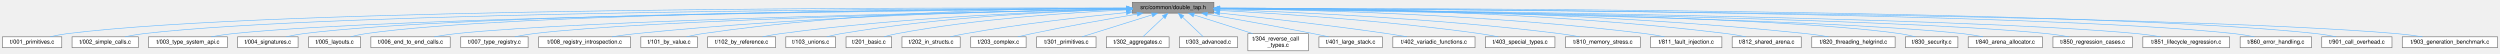
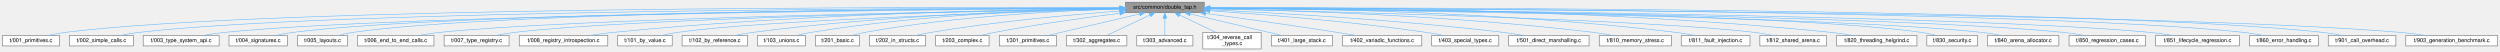
- <svg xmlns="http://www.w3.org/2000/svg" xmlns:xlink="http://www.w3.org/1999/xlink" width="4380pt" height="93pt" viewBox="0.00 0.00 4379.50 93.00">
+ <svg xmlns="http://www.w3.org/2000/svg" xmlns:xlink="http://www.w3.org/1999/xlink" width="4544pt" height="93pt" viewBox="0.00 0.00 4543.50 93.00">
  <g id="graph0" class="graph" transform="scale(1 1) rotate(0) translate(4 89)">
    <g id="Node000001" class="node">
      <g id="a_Node000001">
        <a xlink:title="A lightweight, single-header TAP (Test Anything Protocol) library.">
-           <polygon fill="#999999" stroke="#666666" points="2122.5,-85 1979.5,-85 1979.5,-66 2122.5,-66 2122.5,-85" />
-           <text text-anchor="middle" x="2051" y="-73" font-family="Helvetica,sans-Serif" font-size="10.00">src/common/double_tap.h</text>
+           <polygon fill="#999999" stroke="#666666" points="2184.5,-85 2041.5,-85 2041.5,-66 2184.5,-66 2184.5,-85" />
+           <text text-anchor="middle" x="2113" y="-73" font-family="Helvetica,sans-Serif" font-size="10.00">src/common/double_tap.h</text>
        </a>
      </g>
    </g>
    <g id="Node000002" class="node">
      <g id="a_Node000002">
        <a xlink:href="001__primitives_8c.html" target="_top" xlink:title="Unit test for creating trampolines for functions with primitive C types.">
          <polygon fill="white" stroke="#666666" points="104,-24.5 0,-24.5 0,-5.5 104,-5.5 104,-24.5" />
          <text text-anchor="middle" x="52" y="-12.5" font-family="Helvetica,sans-Serif" font-size="10.00">t/001_primitives.c</text>
        </a>
      </g>
    </g>
    <g id="edge1_Node000001_Node000002" class="edge">
      <g id="a_edge1_Node000001_Node000002">
        <a xlink:title=" ">
-           <path fill="none" stroke="#63b8ff" d="M1969.35,-74.83C1649.4,-75.77 480.63,-75.93 113,-30 103.4,-28.8 93.11,-26.74 83.76,-24.57" />
-           <polygon fill="#63b8ff" stroke="#63b8ff" points="1969.48,-78.33 1979.47,-74.8 1969.46,-71.33 1969.48,-78.33" />
+           <path fill="none" stroke="#63b8ff" d="M2030.95,-74.9C1703.98,-76.14 493.26,-77.37 113,-30 103.3,-28.79 92.88,-26.7 83.44,-24.5" />
+           <polygon fill="#63b8ff" stroke="#63b8ff" points="2031.3,-78.4 2041.29,-74.86 2031.27,-71.4 2031.3,-78.4" />
        </a>
      </g>
    </g>
    <g id="Node000003" class="node">
      <g id="a_Node000003">
        <a xlink:href="002__simple__calls_8c.html" target="_top" xlink:title="Unit test for basic forward trampoline calls with simple function signatures.">
          <polygon fill="white" stroke="#666666" points="238,-24.5 122,-24.5 122,-5.5 238,-5.5 238,-24.5" />
          <text text-anchor="middle" x="180" y="-12.5" font-family="Helvetica,sans-Serif" font-size="10.00">t/002_simple_calls.c</text>
        </a>
      </g>
    </g>
    <g id="edge2_Node000001_Node000003" class="edge">
      <g id="a_edge2_Node000001_Node000003">
        <a xlink:title=" ">
-           <path fill="none" stroke="#63b8ff" d="M1969.21,-74.45C1663.41,-73.97 587.41,-69.43 247,-30 236.49,-28.78 225.2,-26.72 214.92,-24.55" />
-           <polygon fill="#63b8ff" stroke="#63b8ff" points="1969.33,-77.95 1979.33,-74.47 1969.34,-70.95 1969.33,-77.95" />
+           <path fill="none" stroke="#63b8ff" d="M2031.07,-74.53C1718.39,-74.34 600.11,-70.76 247,-30 236.49,-28.79 225.19,-26.73 214.92,-24.55" />
+           <polygon fill="#63b8ff" stroke="#63b8ff" points="2031.4,-78.03 2041.41,-74.54 2031.41,-71.03 2031.4,-78.03" />
        </a>
      </g>
    </g>
    <g id="Node000004" class="node">
      <g id="a_Node000004">
        <a xlink:href="003__type__system__api_8c.html" target="_top" xlink:title="Unit test for the Manual API (infix_type_create_* functions).">
          <polygon fill="white" stroke="#666666" points="394,-24.5 256,-24.5 256,-5.5 394,-5.5 394,-24.5" />
          <text text-anchor="middle" x="325" y="-12.5" font-family="Helvetica,sans-Serif" font-size="10.00">t/003_type_system_api.c</text>
        </a>
      </g>
    </g>
    <g id="edge3_Node000001_Node000004" class="edge">
      <g id="a_edge3_Node000001_Node000004">
        <a xlink:title=" ">
-           <path fill="none" stroke="#63b8ff" d="M1968.7,-73.92C1679.64,-71.62 711.66,-61.69 403,-30 390.82,-28.75 377.68,-26.68 365.72,-24.5" />
-           <polygon fill="#63b8ff" stroke="#63b8ff" points="1969.08,-77.42 1979.11,-74 1969.13,-70.42 1969.08,-77.42" />
+           <path fill="none" stroke="#63b8ff" d="M2031.1,-74.02C1735.55,-72.01 724.54,-62.85 403,-30 390.82,-28.76 377.68,-26.68 365.72,-24.51" />
+           <polygon fill="#63b8ff" stroke="#63b8ff" points="2031.28,-77.52 2041.3,-74.08 2031.33,-70.52 2031.28,-77.52" />
        </a>
      </g>
    </g>
    <g id="Node000005" class="node">
      <g id="a_Node000005">
        <a xlink:href="004__signatures_8c.html" target="_top" xlink:title="Unit test for the signature string parser.">
          <polygon fill="white" stroke="#666666" points="518,-24.5 412,-24.5 412,-5.5 518,-5.5 518,-24.5" />
          <text text-anchor="middle" x="465" y="-12.5" font-family="Helvetica,sans-Serif" font-size="10.00">t/004_signatures.c</text>
        </a>
      </g>
    </g>
    <g id="edge4_Node000001_Node000005" class="edge">
      <g id="a_edge4_Node000001_Node000005">
        <a xlink:title=" ">
-           <path fill="none" stroke="#63b8ff" d="M1968.86,-74.19C1694.27,-72.82 809.61,-65.69 527,-30 517.26,-28.77 506.79,-26.7 497.29,-24.53" />
-           <polygon fill="#63b8ff" stroke="#63b8ff" points="1969.14,-77.69 1979.15,-74.24 1969.17,-70.69 1969.14,-77.69" />
+           <path fill="none" stroke="#63b8ff" d="M2031.35,-74.3C1750.08,-73.29 822.45,-67.14 527,-30 517.26,-28.77 506.79,-26.71 497.29,-24.54" />
+           <polygon fill="#63b8ff" stroke="#63b8ff" points="2031.47,-77.8 2041.48,-74.34 2031.49,-70.8 2031.47,-77.8" />
        </a>
      </g>
    </g>
    <g id="Node000006" class="node">
      <g id="a_Node000006">
        <a xlink:href="005__layouts_8c.html" target="_top" xlink:title="Unit test for the Manual API's struct and union layout calculations.">
          <polygon fill="white" stroke="#666666" points="627.5,-24.5 536.5,-24.5 536.5,-5.5 627.5,-5.5 627.5,-24.5" />
          <text text-anchor="middle" x="582" y="-12.5" font-family="Helvetica,sans-Serif" font-size="10.00">t/005_layouts.c</text>
        </a>
      </g>
    </g>
    <g id="edge5_Node000001_Node000006" class="edge">
      <g id="a_edge5_Node000001_Node000006">
        <a xlink:title=" ">
-           <path fill="none" stroke="#63b8ff" d="M1968.96,-74.31C1707.51,-73.34 895.89,-67.3 636,-30 627.47,-28.78 618.34,-26.71 610.07,-24.54" />
-           <polygon fill="#63b8ff" stroke="#63b8ff" points="1969.13,-77.81 1979.14,-74.35 1969.16,-70.81 1969.13,-77.81" />
+           <path fill="none" stroke="#63b8ff" d="M2031.05,-74.44C1762.17,-73.86 908.52,-68.93 636,-30 627.47,-28.78 618.34,-26.72 610.06,-24.54" />
+           <polygon fill="#63b8ff" stroke="#63b8ff" points="2031.12,-77.94 2041.13,-74.46 2031.13,-70.94 2031.12,-77.94" />
        </a>
      </g>
    </g>
    <g id="Node000007" class="node">
      <g id="a_Node000007">
        <a xlink:href="006__end__to__end__calls_8c.html" target="_top" xlink:title="End-to-end unit test for passing and returning aggregate types (structs).">
          <polygon fill="white" stroke="#666666" points="784.5,-24.5 645.5,-24.5 645.5,-5.5 784.5,-5.5 784.5,-24.5" />
          <text text-anchor="middle" x="715" y="-12.5" font-family="Helvetica,sans-Serif" font-size="10.00">t/006_end_to_end_calls.c</text>
        </a>
      </g>
    </g>
    <g id="edge6_Node000001_Node000007" class="edge">
      <g id="a_edge6_Node000001_Node000007">
        <a xlink:title=" ">
-           <path fill="none" stroke="#63b8ff" d="M1969.27,-73.1C1728.27,-68.75 1023.06,-54.23 794,-30 781.81,-28.71 768.67,-26.65 756.66,-24.51" />
-           <polygon fill="#63b8ff" stroke="#63b8ff" points="1969.3,-76.6 1979.36,-73.28 1969.43,-69.61 1969.3,-76.6" />
+           <path fill="none" stroke="#63b8ff" d="M2031.12,-73.26C1782.02,-69.24 1035.61,-55.36 794,-30 781.81,-28.72 768.66,-26.67 756.66,-24.52" />
+           <polygon fill="#63b8ff" stroke="#63b8ff" points="2031.13,-76.76 2041.19,-73.42 2031.25,-69.76 2031.13,-76.76" />
        </a>
      </g>
    </g>
    <g id="Node000008" class="node">
      <g id="a_Node000008">
        <a xlink:href="007__type__registry_8c.html" target="_top" xlink:title="Unit test for the named type registry system.">
          <polygon fill="white" stroke="#666666" points="921,-24.5 803,-24.5 803,-5.5 921,-5.5 921,-24.5" />
          <text text-anchor="middle" x="862" y="-12.5" font-family="Helvetica,sans-Serif" font-size="10.00">t/007_type_registry.c</text>
        </a>
      </g>
    </g>
    <g id="edge7_Node000001_Node000008" class="edge">
      <g id="a_edge7_Node000001_Node000008">
        <a xlink:title=" ">
-           <path fill="none" stroke="#63b8ff" d="M1968.99,-72.98C1745.86,-68.58 1131.14,-54.53 930,-30 919.47,-28.72 908.15,-26.66 897.82,-24.52" />
-           <polygon fill="#63b8ff" stroke="#63b8ff" points="1969.25,-76.49 1979.31,-73.19 1969.38,-69.49 1969.25,-76.49" />
+           <path fill="none" stroke="#63b8ff" d="M2031.28,-73.19C1799.98,-69.19 1143.74,-55.84 930,-30 919.47,-28.73 908.14,-26.67 897.81,-24.53" />
+           <polygon fill="#63b8ff" stroke="#63b8ff" points="2031.25,-76.69 2041.31,-73.36 2031.37,-69.69 2031.25,-76.69" />
        </a>
      </g>
    </g>
    <g id="Node000009" class="node">
      <g id="a_Node000009">
        <a xlink:href="008__registry__introspection_8c.html" target="_top" xlink:title="Unit test for the registry introspection and serialization APIs.">
          <polygon fill="white" stroke="#666666" points="1100.5,-24.5 939.5,-24.5 939.5,-5.5 1100.5,-5.5 1100.5,-24.5" />
          <text text-anchor="middle" x="1020" y="-12.5" font-family="Helvetica,sans-Serif" font-size="10.00">t/008_registry_introspection.c</text>
        </a>
      </g>
    </g>
    <g id="edge8_Node000001_Node000009" class="edge">
      <g id="a_edge8_Node000001_Node000009">
        <a xlink:title=" ">
-           <path fill="none" stroke="#63b8ff" d="M1968.82,-73.62C1804.9,-71.21 1425.77,-62.3 1109,-30 1095.62,-28.64 1081.18,-26.61 1067.91,-24.52" />
-           <polygon fill="#63b8ff" stroke="#63b8ff" points="1969.26,-77.13 1979.31,-73.77 1969.36,-70.13 1969.26,-77.13" />
+           <path fill="none" stroke="#63b8ff" d="M2031.07,-73.96C1859.56,-72.16 1450.32,-64.3 1109,-30 1095.62,-28.65 1081.18,-26.63 1067.91,-24.54" />
+           <polygon fill="#63b8ff" stroke="#63b8ff" points="2031.25,-77.47 2041.28,-74.07 2031.32,-70.47 2031.25,-77.47" />
        </a>
      </g>
    </g>
    <g id="Node000010" class="node">
      <g id="a_Node000010">
        <a xlink:href="101__by__value_8c.html" target="_top" xlink:title="Unit test for passing and returning aggregates and vectors by value.">
          <polygon fill="white" stroke="#666666" points="1217.5,-24.5 1118.5,-24.5 1118.5,-5.5 1217.5,-5.5 1217.5,-24.5" />
          <text text-anchor="middle" x="1168" y="-12.5" font-family="Helvetica,sans-Serif" font-size="10.00">t/101_by_value.c</text>
        </a>
      </g>
    </g>
    <g id="edge9_Node000001_Node000010" class="edge">
      <g id="a_edge9_Node000001_Node000010">
        <a xlink:title=" ">
-           <path fill="none" stroke="#63b8ff" d="M1968.97,-75.02C1820.12,-74.88 1495.92,-69.52 1226,-30 1217.08,-28.69 1207.53,-26.66 1198.8,-24.54" />
-           <polygon fill="#63b8ff" stroke="#63b8ff" points="1969.38,-78.52 1979.39,-75.03 1969.39,-71.52 1969.38,-78.52" />
+           <path fill="none" stroke="#63b8ff" d="M2031.23,-72.35C1842.31,-67.07 1379.97,-52.25 1226,-30 1217.08,-28.71 1207.52,-26.68 1198.8,-24.56" />
+           <polygon fill="#63b8ff" stroke="#63b8ff" points="2031.28,-75.85 2041.37,-72.63 2031.47,-68.86 2031.28,-75.85" />
        </a>
      </g>
    </g>
    <g id="Node000011" class="node">
      <g id="a_Node000011">
        <a xlink:href="102__by__reference_8c.html" target="_top" xlink:title="Unit test for passing and returning large aggregates by reference.">
          <polygon fill="white" stroke="#666666" points="1354.5,-24.5 1235.5,-24.5 1235.5,-5.5 1354.5,-5.5 1354.5,-24.5" />
          <text text-anchor="middle" x="1295" y="-12.5" font-family="Helvetica,sans-Serif" font-size="10.00">t/102_by_reference.c</text>
        </a>
      </g>
    </g>
    <g id="edge10_Node000001_Node000011" class="edge">
      <g id="a_edge10_Node000001_Node000011">
        <a xlink:title=" ">
-           <path fill="none" stroke="#63b8ff" d="M1969.15,-72.87C1839.87,-69.47 1580.71,-59.31 1363,-30 1352.85,-28.63 1341.94,-26.63 1331.9,-24.56" />
-           <polygon fill="#63b8ff" stroke="#63b8ff" points="1969.28,-76.37 1979.37,-73.13 1969.46,-69.37 1969.28,-76.37" />
+           <path fill="none" stroke="#63b8ff" d="M2031.23,-73.49C1893,-70.92 1604.6,-61.87 1363,-30 1352.72,-28.64 1341.68,-26.62 1331.54,-24.53" />
+           <polygon fill="#63b8ff" stroke="#63b8ff" points="2031.26,-76.99 2041.32,-73.67 2031.39,-69.99 2031.26,-76.99" />
        </a>
      </g>
    </g>
    <g id="Node000012" class="node">
      <g id="a_Node000012">
        <a xlink:href="103__unions_8c.html" target="_top" xlink:title="Unit test for passing and returning unions by value.">
          <polygon fill="white" stroke="#666666" points="1459.5,-24.5 1372.5,-24.5 1372.5,-5.5 1459.5,-5.5 1459.5,-24.5" />
          <text text-anchor="middle" x="1416" y="-12.5" font-family="Helvetica,sans-Serif" font-size="10.00">t/103_unions.c</text>
        </a>
      </g>
    </g>
    <g id="edge11_Node000001_Node000012" class="edge">
      <g id="a_edge11_Node000001_Node000012">
        <a xlink:title=" ">
-           <path fill="none" stroke="#63b8ff" d="M1968.95,-72.92C1855.74,-69.68 1645.59,-59.82 1469,-30 1460.93,-28.64 1452.3,-26.61 1444.4,-24.52" />
-           <polygon fill="#63b8ff" stroke="#63b8ff" points="1969.17,-76.43 1979.27,-73.2 1969.37,-69.43 1969.17,-76.43" />
+           <path fill="none" stroke="#63b8ff" d="M2031.42,-73.79C1908.62,-71.62 1669.32,-63.07 1469,-30 1460.92,-28.67 1452.29,-26.65 1444.39,-24.56" />
+           <polygon fill="#63b8ff" stroke="#63b8ff" points="2031.44,-77.29 2041.49,-73.96 2031.55,-70.3 2031.44,-77.29" />
        </a>
      </g>
    </g>
    <g id="Node000013" class="node">
      <g id="a_Node000013">
        <a xlink:href="201__basic_8c.html" target="_top" xlink:title="Unit test for FFI calls involving pointer types.">
          <polygon fill="white" stroke="#666666" points="1558,-24.5 1478,-24.5 1478,-5.5 1558,-5.5 1558,-24.5" />
          <text text-anchor="middle" x="1518" y="-12.5" font-family="Helvetica,sans-Serif" font-size="10.00">t/201_basic.c</text>
        </a>
      </g>
    </g>
    <g id="edge12_Node000001_Node000013" class="edge">
      <g id="a_edge12_Node000001_Node000013">
        <a xlink:title=" ">
-           <path fill="none" stroke="#63b8ff" d="M1969.48,-71.65C1872.77,-67.19 1706.99,-56.2 1567,-30 1559.61,-28.62 1551.72,-26.61 1544.49,-24.54" />
-           <polygon fill="#63b8ff" stroke="#63b8ff" points="1969.34,-75.14 1979.49,-72.09 1969.65,-68.15 1969.34,-75.14" />
+           <path fill="none" stroke="#63b8ff" d="M2031.19,-72.84C1923.84,-69.53 1729.94,-59.62 1567,-30 1559.51,-28.64 1551.53,-26.61 1544.22,-24.52" />
+           <polygon fill="#63b8ff" stroke="#63b8ff" points="2031.2,-76.35 2041.3,-73.15 2031.41,-69.35 2031.2,-76.35" />
        </a>
      </g>
    </g>
    <g id="Node000014" class="node">
      <g id="a_Node000014">
        <a xlink:href="202__in__structs_8c.html" target="_top" xlink:title="Unit test for passing structs that contain pointer members.">
          <polygon fill="white" stroke="#666666" points="1678,-24.5 1576,-24.5 1576,-5.5 1678,-5.5 1678,-24.5" />
          <text text-anchor="middle" x="1627" y="-12.5" font-family="Helvetica,sans-Serif" font-size="10.00">t/202_in_structs.c</text>
        </a>
      </g>
    </g>
    <g id="edge13_Node000001_Node000014" class="edge">
      <g id="a_edge13_Node000001_Node000014">
        <a xlink:title=" ">
-           <path fill="none" stroke="#63b8ff" d="M1968.99,-67.02C1894.97,-59.66 1783.24,-47.06 1687,-30 1678.47,-28.49 1669.33,-26.53 1660.82,-24.56" />
-           <polygon fill="#63b8ff" stroke="#63b8ff" points="1968.88,-70.52 1979.18,-68.02 1969.57,-63.56 1968.88,-70.52" />
+           <path fill="none" stroke="#63b8ff" d="M2031.17,-69.01C1945.1,-62.52 1805.91,-50 1687,-30 1678.24,-28.53 1668.86,-26.54 1660.17,-24.52" />
+           <polygon fill="#63b8ff" stroke="#63b8ff" points="2031.17,-72.52 2041.4,-69.77 2031.69,-65.54 2031.17,-72.52" />
        </a>
      </g>
    </g>
    <g id="Node000015" class="node">
      <g id="a_Node000015">
        <a xlink:href="203__complex_8c.html" target="_top" xlink:title="Unit test for FFI calls involving C99 _Complex types.">
          <polygon fill="white" stroke="#666666" points="1793.5,-24.5 1696.5,-24.5 1696.5,-5.5 1793.5,-5.5 1793.5,-24.5" />
          <text text-anchor="middle" x="1745" y="-12.5" font-family="Helvetica,sans-Serif" font-size="10.00">t/203_complex.c</text>
        </a>
      </g>
    </g>
    <g id="edge14_Node000001_Node000015" class="edge">
      <g id="a_edge14_Node000001_Node000015">
        <a xlink:title=" ">
-           <path fill="none" stroke="#63b8ff" d="M1988.03,-64.26C1937.78,-55.84 1865.68,-43.18 1803,-30 1795.19,-28.36 1786.84,-26.44 1778.97,-24.56" />
-           <polygon fill="#63b8ff" stroke="#63b8ff" points="1987.65,-67.75 1998.09,-65.94 1988.8,-60.84 1987.65,-67.75" />
+           <path fill="none" stroke="#63b8ff" d="M2031.04,-64.88C1968.35,-57 1879.88,-44.76 1803,-30 1794.86,-28.44 1786.15,-26.48 1778.01,-24.54" />
+           <polygon fill="#63b8ff" stroke="#63b8ff" points="2030.91,-68.39 2041.27,-66.15 2031.78,-61.44 2030.91,-68.39" />
        </a>
      </g>
    </g>
    <g id="Node000016" class="node">
      <g id="a_Node000016">
        <a xlink:href="301__primitives_8c.html" target="_top" xlink:title="Unit test for reverse trampolines (callbacks) with primitive C types.">
          <polygon fill="white" stroke="#666666" points="1916,-24.5 1812,-24.5 1812,-5.5 1916,-5.5 1916,-24.5" />
          <text text-anchor="middle" x="1864" y="-12.5" font-family="Helvetica,sans-Serif" font-size="10.00">t/301_primitives.c</text>
        </a>
      </g>
    </g>
    <g id="edge15_Node000001_Node000016" class="edge">
      <g id="a_edge15_Node000001_Node000016">
        <a xlink:title=" ">
-           <path fill="none" stroke="#63b8ff" d="M2014.12,-62.96C1977.95,-51.65 1923.65,-34.66 1891.22,-24.52" />
-           <polygon fill="#63b8ff" stroke="#63b8ff" points="2013.22,-66.35 2023.81,-65.99 2015.31,-59.67 2013.22,-66.35" />
+           <path fill="none" stroke="#63b8ff" d="M2066.95,-63.68C2018.83,-52.38 1944.34,-34.88 1900.25,-24.52" />
+           <polygon fill="#63b8ff" stroke="#63b8ff" points="2066.26,-67.11 2076.79,-65.99 2067.86,-60.3 2066.26,-67.11" />
        </a>
      </g>
    </g>
    <g id="Node000017" class="node">
      <g id="a_Node000017">
        <a xlink:href="302__aggregates_8c.html" target="_top" xlink:title="Unit test for reverse trampolines (callbacks) with aggregate types.">
          <polygon fill="white" stroke="#666666" points="2044,-24.5 1934,-24.5 1934,-5.5 2044,-5.5 2044,-24.5" />
          <text text-anchor="middle" x="1989" y="-12.5" font-family="Helvetica,sans-Serif" font-size="10.00">t/302_aggregates.c</text>
        </a>
      </g>
    </g>
    <g id="edge16_Node000001_Node000017" class="edge">
      <g id="a_edge16_Node000001_Node000017">
        <a xlink:title=" ">
-           <path fill="none" stroke="#63b8ff" d="M2034.48,-58.91C2022.85,-47.94 2007.72,-33.67 1998.19,-24.67" />
-           <polygon fill="#63b8ff" stroke="#63b8ff" points="2032.18,-61.55 2041.85,-65.87 2036.98,-56.46 2032.18,-61.55" />
+           <path fill="none" stroke="#63b8ff" d="M2085.73,-61.63C2061.81,-50.35 2027.72,-34.27 2007.05,-24.52" />
+           <polygon fill="#63b8ff" stroke="#63b8ff" points="2084.43,-64.89 2094.97,-65.99 2087.42,-58.56 2084.43,-64.89" />
        </a>
      </g>
    </g>
    <g id="Node000018" class="node">
      <g id="a_Node000018">
        <a xlink:href="303__advanced_8c.html" target="_top" xlink:title="Unit test for advanced reverse trampoline (callback) scenarios.">
          <polygon fill="white" stroke="#666666" points="2164,-24.5 2062,-24.5 2062,-5.5 2164,-5.5 2164,-24.5" />
          <text text-anchor="middle" x="2113" y="-12.5" font-family="Helvetica,sans-Serif" font-size="10.00">t/303_advanced.c</text>
        </a>
      </g>
    </g>
    <g id="edge17_Node000001_Node000018" class="edge">
      <g id="a_edge17_Node000001_Node000018">
        <a xlink:title=" ">
-           <path fill="none" stroke="#63b8ff" d="M2067.52,-58.91C2079.15,-47.94 2094.28,-33.67 2103.81,-24.67" />
-           <polygon fill="#63b8ff" stroke="#63b8ff" points="2065.02,-56.46 2060.15,-65.87 2069.82,-61.55 2065.02,-56.46" />
+           <path fill="none" stroke="#63b8ff" d="M2113,-55.66C2113,-45.24 2113,-32.8 2113,-24.67" />
+           <polygon fill="#63b8ff" stroke="#63b8ff" points="2109.5,-55.87 2113,-65.87 2116.5,-55.87 2109.5,-55.87" />
        </a>
      </g>
    </g>
    <g id="Node000019" class="node">
      <g id="a_Node000019">
        <a xlink:href="304__reverse__call__types_8c.html" target="_top" xlink:title="Unit test to explicitly compare the &quot;Callback&quot; vs. &quot;Closure&quot; reverse trampoline APIs.">
          <polygon fill="white" stroke="#666666" points="2288,-30 2182,-30 2182,0 2288,0 2288,-30" />
          <text text-anchor="start" x="2190" y="-18" font-family="Helvetica,sans-Serif" font-size="10.00">t/304_reverse_call</text>
          <text text-anchor="middle" x="2235" y="-7" font-family="Helvetica,sans-Serif" font-size="10.00">_types.c</text>
        </a>
      </g>
    </g>
    <g id="edge18_Node000001_Node000019" class="edge">
      <g id="a_edge18_Node000001_Node000019">
        <a xlink:title=" ">
-           <path fill="none" stroke="#63b8ff" d="M2087.32,-62.95C2117.01,-53.51 2159.11,-40.13 2190.76,-30.06" />
-           <polygon fill="#63b8ff" stroke="#63b8ff" points="2086.22,-59.63 2077.76,-65.99 2088.35,-66.3 2086.22,-59.63" />
+           <path fill="none" stroke="#63b8ff" d="M2139.93,-61.59C2159.31,-52.29 2185.47,-39.75 2205.43,-30.18" />
+           <polygon fill="#63b8ff" stroke="#63b8ff" points="2138.24,-58.51 2130.74,-65.99 2141.27,-64.83 2138.24,-58.51" />
        </a>
      </g>
    </g>
    <g id="Node000020" class="node">
      <g id="a_Node000020">
        <a xlink:href="401__large__stack_8c.html" target="_top" xlink:title="Unit test for FFI calls with a large number of arguments passed on the stack.">
          <polygon fill="white" stroke="#666666" points="2417.5,-24.5 2306.5,-24.5 2306.5,-5.5 2417.5,-5.5 2417.5,-24.5" />
          <text text-anchor="middle" x="2362" y="-12.5" font-family="Helvetica,sans-Serif" font-size="10.00">t/401_large_stack.c</text>
        </a>
      </g>
    </g>
    <g id="edge19_Node000001_Node000020" class="edge">
      <g id="a_edge19_Node000001_Node000020">
        <a xlink:title=" ">
-           <path fill="none" stroke="#63b8ff" d="M2111.01,-64.22C2160.88,-55.54 2233.67,-42.54 2297,-30 2305.61,-28.3 2314.83,-26.37 2323.55,-24.5" />
-           <polygon fill="#63b8ff" stroke="#63b8ff" points="2110.29,-60.79 2101.03,-65.95 2111.49,-67.69 2110.29,-60.79" />
+           <path fill="none" stroke="#63b8ff" d="M2159.05,-63.68C2207.17,-52.38 2281.66,-34.88 2325.75,-24.52" />
+           <polygon fill="#63b8ff" stroke="#63b8ff" points="2158.14,-60.3 2149.21,-65.99 2159.74,-67.11 2158.14,-60.3" />
        </a>
      </g>
    </g>
    <g id="Node000021" class="node">
      <g id="a_Node000021">
        <a xlink:href="402__variadic__functions_8c.html" target="_top" xlink:title="Unit test for FFI calls to and from variadic C functions.">
          <polygon fill="white" stroke="#666666" points="2580,-24.5 2436,-24.5 2436,-5.5 2580,-5.5 2580,-24.5" />
          <text text-anchor="middle" x="2508" y="-12.5" font-family="Helvetica,sans-Serif" font-size="10.00">t/402_variadic_functions.c</text>
        </a>
      </g>
    </g>
    <g id="edge20_Node000001_Node000021" class="edge">
      <g id="a_edge20_Node000001_Node000021">
        <a xlink:title=" ">
-           <path fill="none" stroke="#63b8ff" d="M2132.55,-66.12C2208.83,-57.98 2325.84,-44.72 2427,-30 2438.02,-28.4 2449.84,-26.47 2460.95,-24.57" />
-           <polygon fill="#63b8ff" stroke="#63b8ff" points="2132.11,-62.64 2122.53,-67.18 2132.85,-69.61 2132.11,-62.64" />
+           <path fill="none" stroke="#63b8ff" d="M2187.08,-64.65C2250.77,-56.02 2345.04,-42.89 2427,-30 2437.71,-28.32 2449.21,-26.4 2460.07,-24.53" />
+           <polygon fill="#63b8ff" stroke="#63b8ff" points="2186.57,-61.18 2177.13,-65.99 2187.51,-68.12 2186.57,-61.18" />
        </a>
      </g>
    </g>
    <g id="Node000022" class="node">
      <g id="a_Node000022">
        <a xlink:href="403__special__types_8c.html" target="_top" xlink:title="Unit test for FFI calls with special, non-standard, or platform-dependent primitive types.">
          <polygon fill="white" stroke="#666666" points="2720,-24.5 2598,-24.5 2598,-5.5 2720,-5.5 2720,-24.5" />
          <text text-anchor="middle" x="2659" y="-12.5" font-family="Helvetica,sans-Serif" font-size="10.00">t/403_special_types.c</text>
        </a>
      </g>
    </g>
    <g id="edge21_Node000001_Node000022" class="edge">
      <g id="a_edge21_Node000001_Node000022">
        <a xlink:title=" ">
-           <path fill="none" stroke="#63b8ff" d="M2132.93,-70.66C2238.69,-65.02 2428.23,-52.65 2589,-30 2599.31,-28.55 2610.39,-26.54 2620.62,-24.5" />
-           <polygon fill="#63b8ff" stroke="#63b8ff" points="2132.45,-67.18 2122.65,-71.2 2132.82,-74.17 2132.45,-67.18" />
+           <path fill="none" stroke="#63b8ff" d="M2194.77,-69.46C2289.84,-62.99 2451.33,-50.15 2589,-30 2599.06,-28.53 2609.85,-26.56 2619.88,-24.57" />
+           <polygon fill="#63b8ff" stroke="#63b8ff" points="2194.39,-65.97 2184.65,-70.14 2194.86,-72.96 2194.39,-65.97" />
        </a>
      </g>
    </g>
    <g id="Node000023" class="node">
      <g id="a_Node000023">
-         <a xlink:href="810__memory__stress_8c.html" target="_top" xlink:title="A stress test to detect memory leaks under heavy allocation/deallocation cycles.">
-           <polygon fill="white" stroke="#666666" points="2869.5,-24.5 2738.5,-24.5 2738.5,-5.5 2869.5,-5.5 2869.5,-24.5" />
-           <text text-anchor="middle" x="2804" y="-12.5" font-family="Helvetica,sans-Serif" font-size="10.00">t/810_memory_stress.c</text>
+         <a xlink:href="501__direct__marshalling_8c.html" target="_top" xlink:title="Test suite for the high-performance direct marshalling API.">
+           <polygon fill="white" stroke="#666666" points="2884,-24.5 2738,-24.5 2738,-5.5 2884,-5.5 2884,-24.5" />
+           <text text-anchor="middle" x="2811" y="-12.5" font-family="Helvetica,sans-Serif" font-size="10.00">t/501_direct_marshalling.c</text>
        </a>
      </g>
    </g>
    <g id="edge22_Node000001_Node000023" class="edge">
      <g id="a_edge22_Node000001_Node000023">
        <a xlink:title=" ">
-           <path fill="none" stroke="#63b8ff" d="M2132.61,-72.28C2260.27,-68.1 2514.77,-56.93 2729,-30 2740.17,-28.6 2752.19,-26.58 2763.27,-24.52" />
-           <polygon fill="#63b8ff" stroke="#63b8ff" points="2132.41,-68.78 2122.52,-72.6 2132.63,-75.78 2132.41,-68.78" />
+           <path fill="none" stroke="#63b8ff" d="M2194.89,-71.11C2313.13,-65.65 2538.43,-53.1 2729,-30 2740.9,-28.56 2753.7,-26.58 2765.57,-24.56" />
+           <polygon fill="#63b8ff" stroke="#63b8ff" points="2194.65,-67.62 2184.82,-71.57 2194.97,-74.61 2194.65,-67.62" />
        </a>
      </g>
    </g>
    <g id="Node000024" class="node">
      <g id="a_Node000024">
-         <a xlink:href="811__fault__injection_8c.html" target="_top" xlink:title="Unit test to verify resource cleanup under memory allocation failures.">
-           <polygon fill="white" stroke="#666666" points="3012.5,-24.5 2887.5,-24.5 2887.5,-5.5 3012.5,-5.5 3012.5,-24.5" />
-           <text text-anchor="middle" x="2950" y="-12.5" font-family="Helvetica,sans-Serif" font-size="10.00">t/811_fault_injection.c</text>
+         <a xlink:href="810__memory__stress_8c.html" target="_top" xlink:title="A stress test to detect memory leaks under heavy allocation/deallocation cycles.">
+           <polygon fill="white" stroke="#666666" points="3033.5,-24.5 2902.5,-24.5 2902.5,-5.5 3033.5,-5.5 3033.5,-24.5" />
+           <text text-anchor="middle" x="2968" y="-12.5" font-family="Helvetica,sans-Serif" font-size="10.00">t/810_memory_stress.c</text>
        </a>
      </g>
    </g>
    <g id="edge23_Node000001_Node000024" class="edge">
      <g id="a_edge23_Node000001_Node000024">
        <a xlink:title=" ">
-           <path fill="none" stroke="#63b8ff" d="M2133.17,-73.91C2282.32,-72 2607.32,-63.91 2879,-30 2889.72,-28.66 2901.25,-26.64 2911.84,-24.55" />
-           <polygon fill="#63b8ff" stroke="#63b8ff" points="2132.69,-70.42 2122.74,-74.04 2132.78,-77.42 2132.69,-70.42" />
+           <path fill="none" stroke="#63b8ff" d="M2194.91,-73.26C2337.33,-70.34 2639.64,-60.75 2893,-30 2904.31,-28.63 2916.48,-26.6 2927.67,-24.51" />
+           <polygon fill="#63b8ff" stroke="#63b8ff" points="2194.45,-69.77 2184.52,-73.47 2194.59,-76.77 2194.45,-69.77" />
        </a>
      </g>
    </g>
    <g id="Node000025" class="node">
      <g id="a_Node000025">
-         <a xlink:href="812__shared__arena_8c.html" target="_top" xlink:title="Unit test for advanced arena-based memory management features.">
-           <polygon fill="white" stroke="#666666" points="3151.5,-24.5 3030.5,-24.5 3030.5,-5.5 3151.5,-5.5 3151.5,-24.5" />
-           <text text-anchor="middle" x="3091" y="-12.5" font-family="Helvetica,sans-Serif" font-size="10.00">t/812_shared_arena.c</text>
+         <a xlink:href="811__fault__injection_8c.html" target="_top" xlink:title="Unit test to verify resource cleanup under memory allocation failures.">
+           <polygon fill="white" stroke="#666666" points="3176.5,-24.5 3051.5,-24.5 3051.5,-5.5 3176.5,-5.5 3176.5,-24.5" />
+           <text text-anchor="middle" x="3114" y="-12.5" font-family="Helvetica,sans-Serif" font-size="10.00">t/811_fault_injection.c</text>
        </a>
      </g>
    </g>
    <g id="edge24_Node000001_Node000025" class="edge">
      <g id="a_edge24_Node000001_Node000025">
        <a xlink:title=" ">
-           <path fill="none" stroke="#63b8ff" d="M2132.81,-75C2300.34,-75.09 2694.32,-70.51 3022,-30 3032.55,-28.7 3043.9,-26.66 3054.29,-24.54" />
-           <polygon fill="#63b8ff" stroke="#63b8ff" points="2132.59,-71.5 2122.58,-74.99 2132.58,-78.5 2132.59,-71.5" />
+           <path fill="none" stroke="#63b8ff" d="M2195.17,-74.61C2357.71,-73.93 2731.53,-67.95 3043,-30 3053.85,-28.68 3065.53,-26.64 3076.21,-24.52" />
+           <polygon fill="#63b8ff" stroke="#63b8ff" points="2194.76,-71.11 2184.77,-74.65 2194.78,-78.11 2194.76,-71.11" />
        </a>
      </g>
    </g>
    <g id="Node000026" class="node">
      <g id="a_Node000026">
-         <a xlink:href="820__threading__helgrind_8c.html" target="_top" xlink:title="A stress test to detect data races and other threading issues.">
-           <polygon fill="white" stroke="#666666" points="3316,-24.5 3170,-24.5 3170,-5.5 3316,-5.5 3316,-24.5" />
-           <text text-anchor="middle" x="3243" y="-12.5" font-family="Helvetica,sans-Serif" font-size="10.00">t/820_threading_helgrind.c</text>
+         <a xlink:href="812__shared__arena_8c.html" target="_top" xlink:title="Unit test for advanced arena-based memory management features.">
+           <polygon fill="white" stroke="#666666" points="3315.5,-24.5 3194.5,-24.5 3194.5,-5.5 3315.5,-5.5 3315.5,-24.5" />
+           <text text-anchor="middle" x="3255" y="-12.5" font-family="Helvetica,sans-Serif" font-size="10.00">t/812_shared_arena.c</text>
        </a>
      </g>
    </g>
    <g id="edge25_Node000001_Node000026" class="edge">
      <g id="a_edge25_Node000001_Node000026">
        <a xlink:title=" ">
-           <path fill="none" stroke="#63b8ff" d="M2132.8,-74.82C2316.95,-74.77 2777.91,-70.21 3161,-30 3173.5,-28.69 3186.97,-26.65 3199.31,-24.53" />
-           <polygon fill="#63b8ff" stroke="#63b8ff" points="2132.65,-71.32 2122.65,-74.82 2132.65,-78.32 2132.65,-71.32" />
+           <path fill="none" stroke="#63b8ff" d="M2194.55,-72.8C2410.62,-68.01 2994.35,-53.27 3186,-30 3196.56,-28.72 3207.91,-26.69 3218.29,-24.57" />
+           <polygon fill="#63b8ff" stroke="#63b8ff" points="2194.47,-69.3 2184.55,-73.02 2194.62,-76.29 2194.47,-69.3" />
        </a>
      </g>
    </g>
    <g id="Node000027" class="node">
      <g id="a_Node000027">
-         <a xlink:href="830__security_8c.html" target="_top" xlink:title="Unit test for security-hardening features of the infix library.">
-           <polygon fill="white" stroke="#666666" points="3426,-24.5 3334,-24.5 3334,-5.5 3426,-5.5 3426,-24.5" />
-           <text text-anchor="middle" x="3380" y="-12.5" font-family="Helvetica,sans-Serif" font-size="10.00">t/830_security.c</text>
+         <a xlink:href="820__threading__helgrind_8c.html" target="_top" xlink:title="A stress test to detect data races and other threading issues.">
+           <polygon fill="white" stroke="#666666" points="3480,-24.5 3334,-24.5 3334,-5.5 3480,-5.5 3480,-24.5" />
+           <text text-anchor="middle" x="3407" y="-12.5" font-family="Helvetica,sans-Serif" font-size="10.00">t/820_threading_helgrind.c</text>
        </a>
      </g>
    </g>
    <g id="edge26_Node000001_Node000027" class="edge">
      <g id="a_edge26_Node000001_Node000027">
        <a xlink:title=" ">
-           <path fill="none" stroke="#63b8ff" d="M2133.08,-73.93C2376.8,-71.87 3093.63,-63.1 3325,-30 3333.68,-28.76 3342.97,-26.69 3351.4,-24.51" />
-           <polygon fill="#63b8ff" stroke="#63b8ff" points="2132.85,-70.43 2122.88,-74.01 2132.9,-77.43 2132.85,-70.43" />
+           <path fill="none" stroke="#63b8ff" d="M2194.81,-75.22C2390.61,-76.14 2901.39,-73.74 3325,-30 3337.5,-28.71 3350.97,-26.68 3363.31,-24.56" />
+           <polygon fill="#63b8ff" stroke="#63b8ff" points="2194.63,-71.72 2184.61,-75.17 2194.59,-78.72 2194.63,-71.72" />
        </a>
      </g>
    </g>
    <g id="Node000028" class="node">
      <g id="a_Node000028">
-         <a xlink:href="840__arena__allocator_8c.html" target="_top" xlink:title="Unit test for the internal arena allocator.">
-           <polygon fill="white" stroke="#666666" points="3574,-24.5 3444,-24.5 3444,-5.5 3574,-5.5 3574,-24.5" />
-           <text text-anchor="middle" x="3509" y="-12.5" font-family="Helvetica,sans-Serif" font-size="10.00">t/840_arena_allocator.c</text>
+         <a xlink:href="830__security_8c.html" target="_top" xlink:title="Unit test for security-hardening features of the infix library.">
+           <polygon fill="white" stroke="#666666" points="3590,-24.5 3498,-24.5 3498,-5.5 3590,-5.5 3590,-24.5" />
+           <text text-anchor="middle" x="3544" y="-12.5" font-family="Helvetica,sans-Serif" font-size="10.00">t/830_security.c</text>
        </a>
      </g>
    </g>
    <g id="edge27_Node000001_Node000028" class="edge">
      <g id="a_edge27_Node000001_Node000028">
        <a xlink:title=" ">
-           <path fill="none" stroke="#63b8ff" d="M2132.93,-73.53C2390.27,-70.23 3180.32,-58.01 3435,-30 3446.44,-28.74 3458.76,-26.69 3470,-24.55" />
-           <polygon fill="#63b8ff" stroke="#63b8ff" points="2132.86,-70.03 2122.91,-73.66 2132.95,-77.03 2132.86,-70.03" />
+           <path fill="none" stroke="#63b8ff" d="M2194.92,-74.18C2451.42,-72.81 3236.91,-65.73 3489,-30 3497.68,-28.77 3506.98,-26.7 3515.41,-24.53" />
+           <polygon fill="#63b8ff" stroke="#63b8ff" points="2194.55,-70.68 2184.56,-74.23 2194.58,-77.68 2194.55,-70.68" />
        </a>
      </g>
    </g>
    <g id="Node000029" class="node">
      <g id="a_Node000029">
-         <a xlink:href="850__regression__cases_8c.html" target="_top" xlink:title="A suite of regression tests for bugs discovered by fuzzing.">
-           <polygon fill="white" stroke="#666666" points="3731.5,-24.5 3592.5,-24.5 3592.5,-5.5 3731.5,-5.5 3731.5,-24.5" />
-           <text text-anchor="middle" x="3662" y="-12.5" font-family="Helvetica,sans-Serif" font-size="10.00">t/850_regression_cases.c</text>
+         <a xlink:href="840__arena__allocator_8c.html" target="_top" xlink:title="Unit test for the internal arena allocator.">
+           <polygon fill="white" stroke="#666666" points="3738,-24.5 3608,-24.5 3608,-5.5 3738,-5.5 3738,-24.5" />
+           <text text-anchor="middle" x="3673" y="-12.5" font-family="Helvetica,sans-Serif" font-size="10.00">t/840_arena_allocator.c</text>
        </a>
      </g>
    </g>
    <g id="edge28_Node000001_Node000029" class="edge">
      <g id="a_edge28_Node000001_Node000029">
        <a xlink:title=" ">
-           <path fill="none" stroke="#63b8ff" d="M2133.03,-73.7C2408.34,-70.77 3297.98,-59.24 3583,-30 3595.19,-28.75 3608.34,-26.7 3620.34,-24.56" />
-           <polygon fill="#63b8ff" stroke="#63b8ff" points="2132.68,-70.21 2122.72,-73.81 2132.76,-77.2 2132.68,-70.21" />
+           <path fill="none" stroke="#63b8ff" d="M2194.9,-73.74C2464.61,-70.98 3323.51,-60 3599,-30 3610.44,-28.75 3622.76,-26.71 3634,-24.57" />
+           <polygon fill="#63b8ff" stroke="#63b8ff" points="2194.75,-70.24 2184.79,-73.84 2194.82,-77.24 2194.75,-70.24" />
        </a>
      </g>
    </g>
    <g id="Node000030" class="node">
      <g id="a_Node000030">
-         <a xlink:href="851__lifecycle__regression_8c.html" target="_top" xlink:title="Regression tests for specific memory lifecycle and ownership bugs.">
-           <polygon fill="white" stroke="#666666" points="3902,-24.5 3750,-24.5 3750,-5.5 3902,-5.5 3902,-24.5" />
-           <text text-anchor="middle" x="3826" y="-12.5" font-family="Helvetica,sans-Serif" font-size="10.00">t/851_lifecycle_regression.c</text>
+         <a xlink:href="850__regression__cases_8c.html" target="_top" xlink:title="A suite of regression tests for bugs discovered by fuzzing.">
+           <polygon fill="white" stroke="#666666" points="3895.5,-24.5 3756.5,-24.5 3756.5,-5.5 3895.5,-5.5 3895.5,-24.5" />
+           <text text-anchor="middle" x="3826" y="-12.5" font-family="Helvetica,sans-Serif" font-size="10.00">t/850_regression_cases.c</text>
        </a>
      </g>
    </g>
    <g id="edge29_Node000001_Node000030" class="edge">
      <g id="a_edge29_Node000001_Node000030">
        <a xlink:title=" ">
-           <path fill="none" stroke="#63b8ff" d="M2132.93,-73.83C2426.24,-71.2 3423.36,-60.2 3741,-30 3754.1,-28.75 3768.24,-26.71 3781.15,-24.57" />
-           <polygon fill="#63b8ff" stroke="#63b8ff" points="2132.76,-70.33 2122.79,-73.92 2132.82,-77.33 2132.76,-70.33" />
+           <path fill="none" stroke="#63b8ff" d="M2195.09,-73.87C2482.28,-71.43 3441.1,-61.1 3747,-30 3759.19,-28.76 3772.34,-26.72 3784.34,-24.57" />
+           <polygon fill="#63b8ff" stroke="#63b8ff" points="2194.72,-70.38 2184.75,-73.96 2194.78,-77.38 2194.72,-70.38" />
        </a>
      </g>
    </g>
    <g id="Node000031" class="node">
      <g id="a_Node000031">
-         <a xlink:href="860__error__handling_8c.html" target="_top" xlink:title="Unit test for the error reporting system.">
-           <polygon fill="white" stroke="#666666" points="4045.5,-24.5 3920.5,-24.5 3920.5,-5.5 4045.5,-5.5 4045.5,-24.5" />
-           <text text-anchor="middle" x="3983" y="-12.5" font-family="Helvetica,sans-Serif" font-size="10.00">t/860_error_handling.c</text>
+         <a xlink:href="851__lifecycle__regression_8c.html" target="_top" xlink:title="Regression tests for specific memory lifecycle and ownership bugs.">
+           <polygon fill="white" stroke="#666666" points="4066,-24.5 3914,-24.5 3914,-5.5 4066,-5.5 4066,-24.5" />
+           <text text-anchor="middle" x="3990" y="-12.5" font-family="Helvetica,sans-Serif" font-size="10.00">t/851_lifecycle_regression.c</text>
        </a>
      </g>
    </g>
    <g id="edge30_Node000001_Node000031" class="edge">
      <g id="a_edge30_Node000001_Node000031">
        <a xlink:title=" ">
-           <path fill="none" stroke="#63b8ff" d="M2132.92,-74.37C2444.89,-73.6 3558.85,-68.18 3911,-30 3922.27,-28.78 3934.4,-26.71 3945.44,-24.54" />
-           <polygon fill="#63b8ff" stroke="#63b8ff" points="2132.59,-70.87 2122.6,-74.4 2132.61,-77.87 2132.59,-70.87" />
+           <path fill="none" stroke="#63b8ff" d="M2194.71,-73.97C2499,-71.78 3566.29,-61.94 3905,-30 3918.25,-28.75 3932.56,-26.68 3945.6,-24.5" />
+           <polygon fill="#63b8ff" stroke="#63b8ff" points="2194.61,-70.47 2184.64,-74.05 2194.66,-77.47 2194.61,-70.47" />
        </a>
      </g>
    </g>
    <g id="Node000032" class="node">
      <g id="a_Node000032">
-         <a xlink:href="901__call__overhead_8c.html" target="_top" xlink:title="A micro-benchmark to measure the performance overhead of an FFI call.">
-           <polygon fill="white" stroke="#666666" points="4186.5,-24.5 4063.5,-24.5 4063.5,-5.5 4186.5,-5.5 4186.5,-24.5" />
-           <text text-anchor="middle" x="4125" y="-12.5" font-family="Helvetica,sans-Serif" font-size="10.00">t/901_call_overhead.c</text>
+         <a xlink:href="860__error__handling_8c.html" target="_top" xlink:title="Unit test for the error reporting system.">
+           <polygon fill="white" stroke="#666666" points="4209.5,-24.5 4084.5,-24.5 4084.5,-5.5 4209.5,-5.5 4209.5,-24.5" />
+           <text text-anchor="middle" x="4147" y="-12.5" font-family="Helvetica,sans-Serif" font-size="10.00">t/860_error_handling.c</text>
        </a>
      </g>
    </g>
    <g id="edge31_Node000001_Node000032" class="edge">
      <g id="a_edge31_Node000001_Node000032">
        <a xlink:title=" ">
-           <path fill="none" stroke="#63b8ff" d="M2132.9,-74.6C2459.98,-74.68 3673.24,-72.09 4055,-30 4065.96,-28.79 4077.76,-26.73 4088.5,-24.56" />
-           <polygon fill="#63b8ff" stroke="#63b8ff" points="2132.57,-71.1 2122.57,-74.59 2132.56,-78.1 2132.57,-71.1" />
+           <path fill="none" stroke="#63b8ff" d="M2194.8,-74.49C2517.37,-74.17 3701.77,-70.23 4075,-30 4086.27,-28.79 4098.4,-26.72 4109.44,-24.55" />
+           <polygon fill="#63b8ff" stroke="#63b8ff" points="2194.6,-70.99 2184.6,-74.5 2194.61,-77.99 2194.6,-70.99" />
        </a>
      </g>
    </g>
    <g id="Node000033" class="node">
      <g id="a_Node000033">
-         <a xlink:href="903__generation__benchmark_8c.html" target="_top" xlink:title="A micro-benchmark to measure the performance of trampoline generation.">
-           <polygon fill="white" stroke="#666666" points="4371.5,-24.5 4204.5,-24.5 4204.5,-5.5 4371.5,-5.5 4371.5,-24.5" />
-           <text text-anchor="middle" x="4288" y="-12.5" font-family="Helvetica,sans-Serif" font-size="10.00">t/903_generation_benchmark.c</text>
+         <a xlink:href="901__call__overhead_8c.html" target="_top" xlink:title="A micro-benchmark to measure the performance overhead of an FFI call.">
+           <polygon fill="white" stroke="#666666" points="4350.5,-24.5 4227.5,-24.5 4227.5,-5.5 4350.5,-5.5 4350.5,-24.5" />
+           <text text-anchor="middle" x="4289" y="-12.5" font-family="Helvetica,sans-Serif" font-size="10.00">t/901_call_overhead.c</text>
        </a>
      </g>
    </g>
    <g id="edge32_Node000001_Node000033" class="edge">
      <g id="a_edge32_Node000001_Node000033">
        <a xlink:title=" ">
-           <path fill="none" stroke="#63b8ff" d="M2132.64,-74.23C2473.45,-72.88 3784.07,-65.46 4196,-30 4210.33,-28.77 4225.81,-26.7 4239.92,-24.53" />
-           <polygon fill="#63b8ff" stroke="#63b8ff" points="2132.58,-70.73 2122.6,-74.27 2132.61,-77.73 2132.58,-70.73" />
+           <path fill="none" stroke="#63b8ff" d="M2194.85,-74.7C2532.23,-75.22 3816.14,-74.19 4219,-30 4229.96,-28.8 4241.77,-26.74 4252.5,-24.56" />
+           <polygon fill="#63b8ff" stroke="#63b8ff" points="2194.68,-71.2 2184.68,-74.68 2194.67,-78.2 2194.68,-71.2" />
+         </a>
+       </g>
+     </g>
+     <g id="Node000034" class="node">
+       <g id="a_Node000034">
+         <a xlink:href="903__generation__benchmark_8c.html" target="_top" xlink:title="A micro-benchmark to measure the performance of trampoline generation.">
+           <polygon fill="white" stroke="#666666" points="4535.5,-24.5 4368.5,-24.5 4368.5,-5.5 4535.5,-5.5 4535.5,-24.5" />
+           <text text-anchor="middle" x="4452" y="-12.5" font-family="Helvetica,sans-Serif" font-size="10.00">t/903_generation_benchmark.c</text>
+         </a>
+       </g>
+     </g>
+     <g id="edge33_Node000001_Node000034" class="edge">
+       <g id="a_edge33_Node000001_Node000034">
+         <a xlink:title=" ">
+           <path fill="none" stroke="#63b8ff" d="M2194.71,-74.32C2545.66,-73.32 3926.92,-67.08 4360,-30 4374.33,-28.77 4389.81,-26.71 4403.92,-24.53" />
+           <polygon fill="#63b8ff" stroke="#63b8ff" points="2194.62,-70.82 2184.63,-74.35 2194.64,-77.82 2194.62,-70.82" />
        </a>
      </g>
    </g>
  </g>
</svg>
